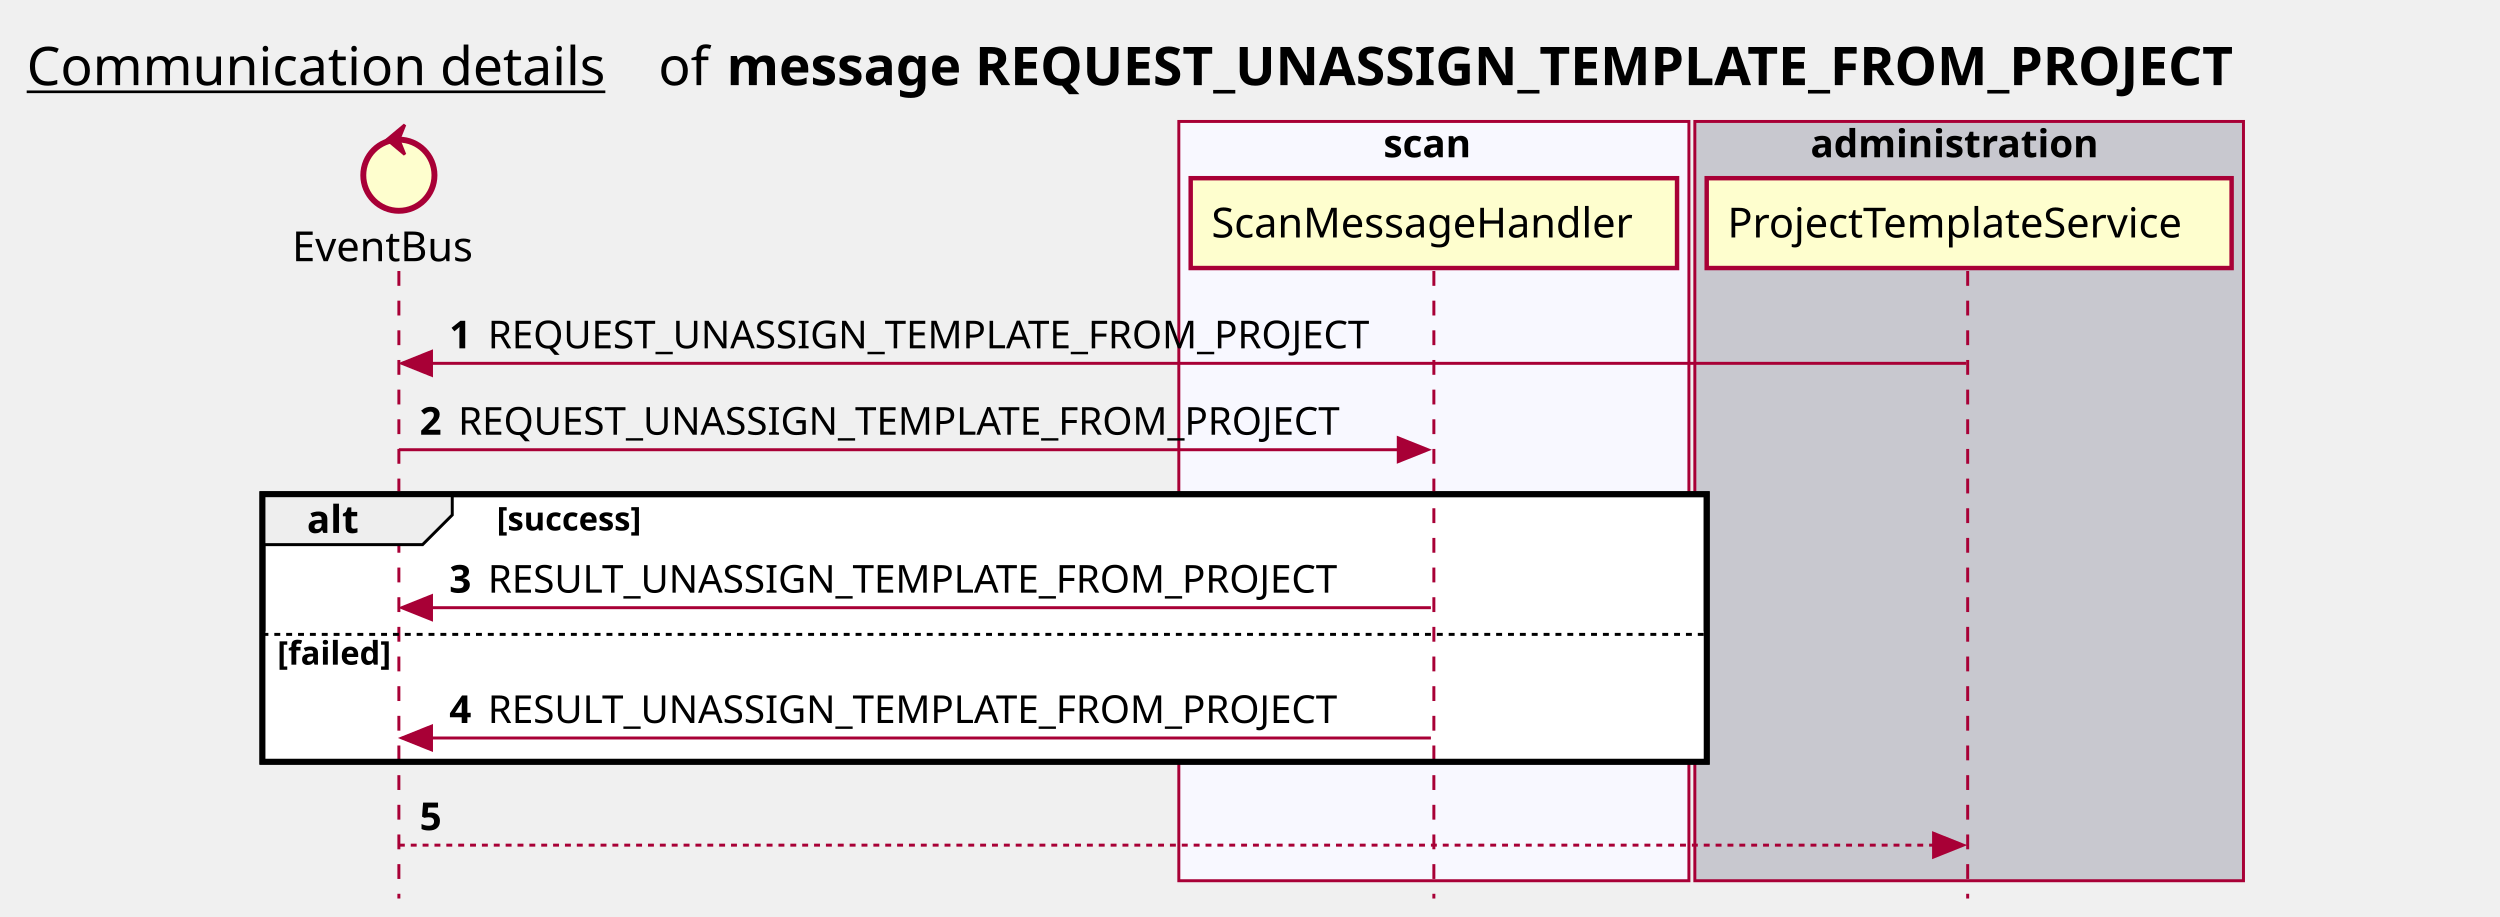
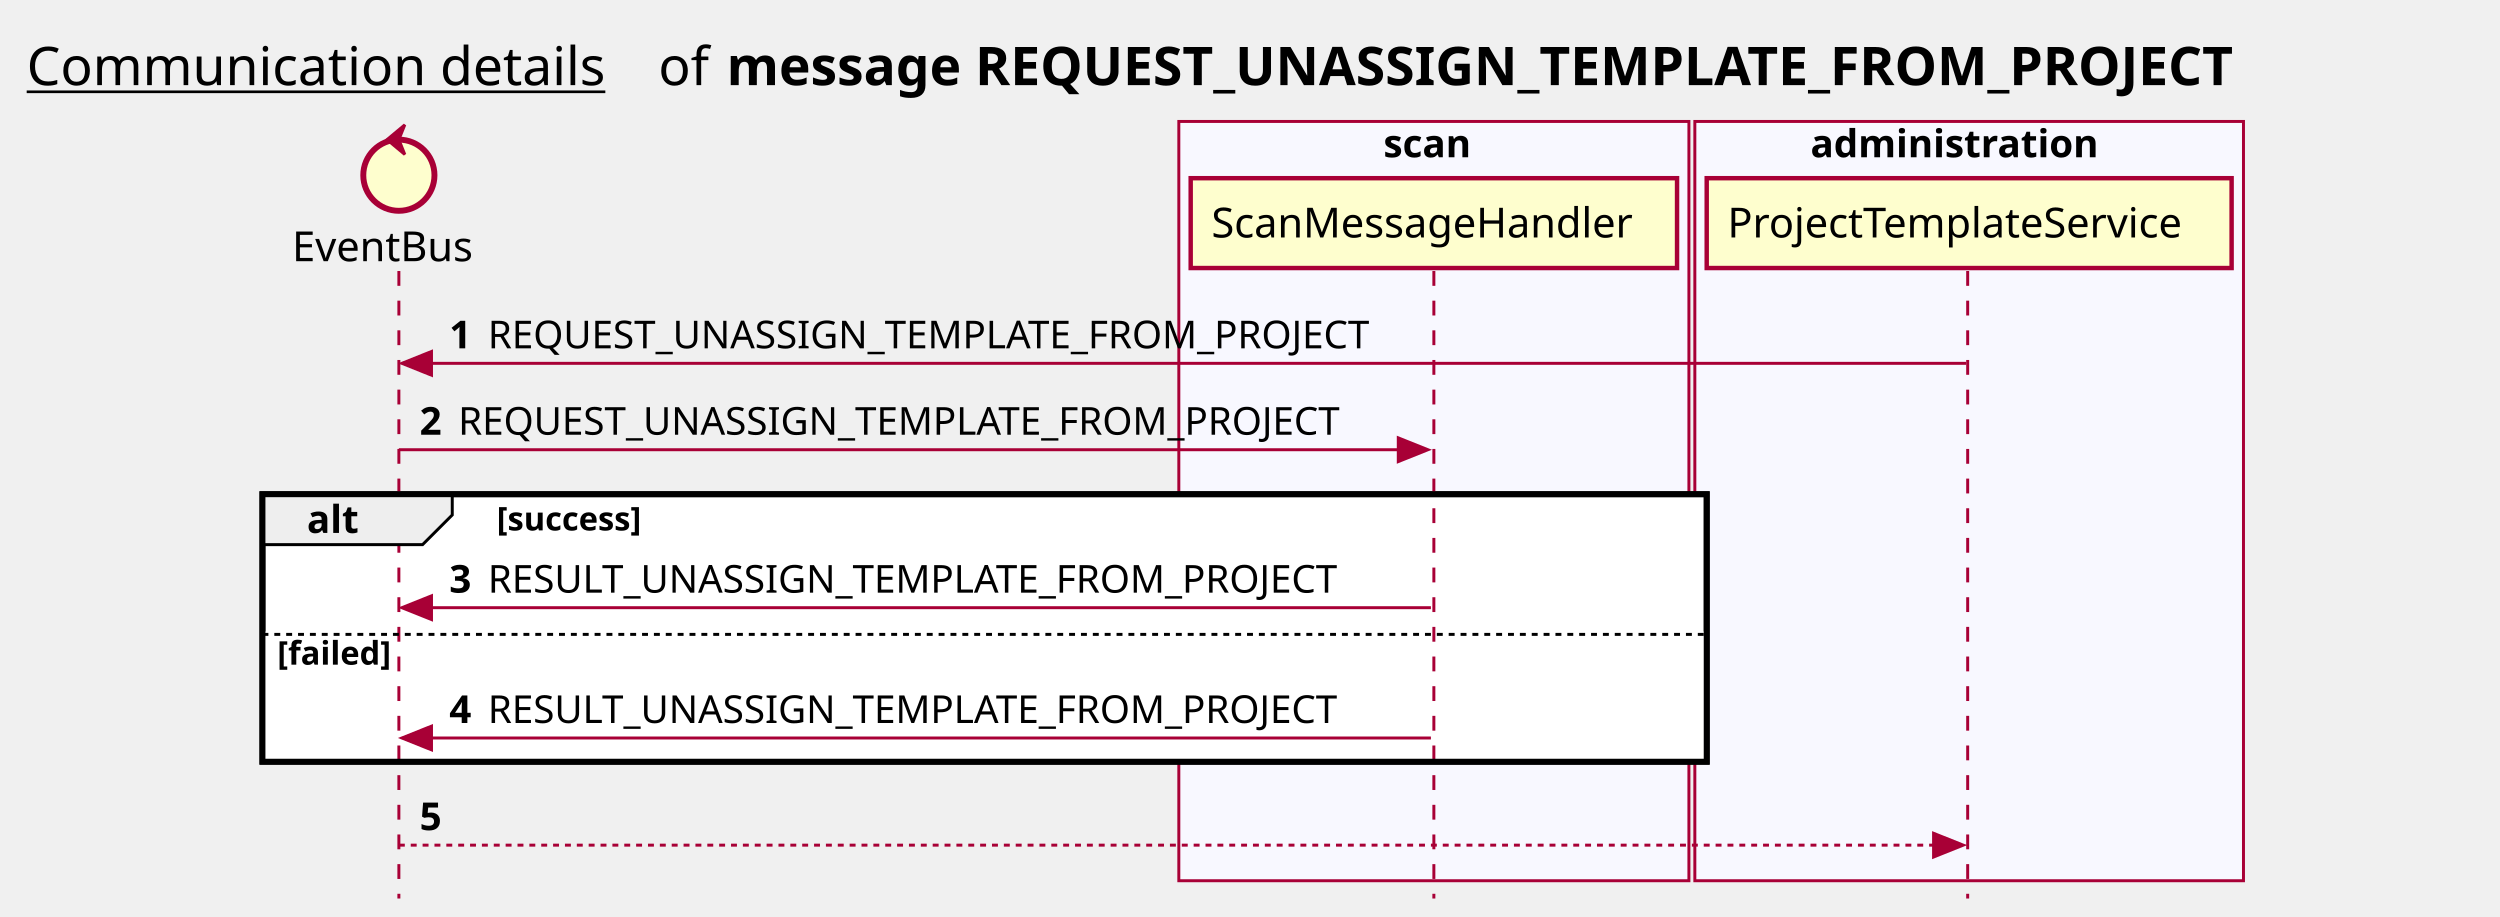
<svg xmlns="http://www.w3.org/2000/svg" contentScriptType="application/ecmascript" contentStyleType="text/css" height="309px" preserveAspectRatio="none" style="width:843px;height:309px;background:#FFFFFF;" version="1.1" viewBox="0 0 843 309" width="843px" zoomAndPan="magnify">
  <defs />
  <g>
    <text fill="#000000" font-family="sans-serif" font-size="18" lengthAdjust="spacing" text-decoration="underline" textLength="201" x="9" y="28.708">Communication details</text>
    <text fill="#000000" font-family="sans-serif" font-size="18" lengthAdjust="spacing" textLength="17" x="222" y="28.708">of</text>
    <text fill="#000000" font-family="sans-serif" font-size="18" font-weight="bold" lengthAdjust="spacing" textLength="582" x="245" y="28.708">message REQUEST_UNASSIGN_TEMPLATE_FROM_PROJECT</text>
    <rect fill="#F8F8FF" height="256.031" style="stroke:#A80036;stroke-width:1.0;" width="172" x="397.5" y="40.953" />
    <text fill="#000000" font-family="sans-serif" font-size="13" font-weight="bold" lengthAdjust="spacing" textLength="34" x="466.5" y="53.02">scan</text>
-     <rect fill="#C8C8CF" height="256.031" style="stroke:#A80036;stroke-width:1.0;" width="185" x="571.5" y="40.953" />
+     <rect fill="#F8F8FF" height="256.031" style="stroke:#A80036;stroke-width:1.0;" width="185" x="571.5" y="40.953" />
    <text fill="#000000" font-family="sans-serif" font-size="13" font-weight="bold" lengthAdjust="spacing" textLength="107" x="610.5" y="53.02">administration</text>
    <rect fill="#FFFFFF" height="90.203" style="stroke:#000000;stroke-width:2.0;" width="487" x="88.5" y="166.648" />
    <rect fill="#FFFFFF" height="43.938" style="stroke:none;stroke-width:1.0;" width="487" x="88.5" y="212.914" />
    <line style="stroke:#A80036;stroke-width:1.0;stroke-dasharray:5.0,5.0;" x1="134.5" x2="134.5" y1="91.383" y2="302.984" />
    <line style="stroke:#A80036;stroke-width:1.0;stroke-dasharray:5.0,5.0;" x1="483.5" x2="483.5" y1="91.383" y2="302.984" />
    <line style="stroke:#A80036;stroke-width:1.0;stroke-dasharray:5.0,5.0;" x1="663.5" x2="663.5" y1="91.383" y2="302.984" />
    <text fill="#000000" font-family="sans-serif" font-size="14" lengthAdjust="spacing" textLength="66" x="98.5" y="88.081">EventBus</text>
    <ellipse cx="134.5" cy="59.086" fill="#FEFECE" rx="12" ry="12" style="stroke:#A80036;stroke-width:2.0;" />
    <polygon fill="#A80036" points="130.5,47.086,136.5,42.086,134.5,47.086,136.5,52.086,130.5,47.086" style="stroke:#A80036;stroke-width:1.0;" />
    <rect fill="#FEFECE" height="30.297" style="stroke:#A80036;stroke-width:1.5;" width="164" x="401.5" y="60.086" />
    <text fill="#000000" font-family="sans-serif" font-size="14" lengthAdjust="spacing" textLength="150" x="408.5" y="80.081">ScanMessageHandler</text>
    <rect fill="#FEFECE" height="30.297" style="stroke:#A80036;stroke-width:1.5;" width="177" x="575.5" y="60.086" />
    <text fill="#000000" font-family="sans-serif" font-size="14" lengthAdjust="spacing" textLength="163" x="582.5" y="80.081">ProjectTemplateService</text>
    <polygon fill="#A80036" points="145.5,118.516,135.5,122.516,145.5,126.516" style="stroke:#A80036;stroke-width:1.0;" />
    <line style="stroke:#A80036;stroke-width:1.0;" x1="139.5" x2="663" y1="122.516" y2="122.516" />
    <text fill="#000000" font-family="sans-serif" font-size="13" font-weight="bold" lengthAdjust="spacing" textLength="9" x="151.5" y="117.45">1</text>
    <text fill="#000000" font-family="sans-serif" font-size="13" lengthAdjust="spacing" textLength="312" x="164.5" y="117.45">REQUEST_UNASSIGN_TEMPLATE_FROM_PROJECT</text>
    <polygon fill="#A80036" points="471.5,147.648,481.5,151.648,471.5,155.648" style="stroke:#A80036;stroke-width:1.0;" />
    <line style="stroke:#A80036;stroke-width:1.0;" x1="134.5" x2="477.5" y1="151.648" y2="151.648" />
    <text fill="#000000" font-family="sans-serif" font-size="13" font-weight="bold" lengthAdjust="spacing" textLength="9" x="141.5" y="146.583">2</text>
    <text fill="#000000" font-family="sans-serif" font-size="13" lengthAdjust="spacing" textLength="312" x="154.5" y="146.583">REQUEST_UNASSIGN_TEMPLATE_FROM_PROJECT</text>
    <path d="M88.5,166.648 L152.5,166.648 L152.5,173.648 L142.5,183.648 L88.5,183.648 L88.5,166.648 " fill="#EEEEEE" style="stroke:#000000;stroke-width:1.0;" />
    <rect fill="none" height="90.203" style="stroke:#000000;stroke-width:2.0;" width="487" x="88.5" y="166.648" />
    <text fill="#000000" font-family="sans-serif" font-size="13" font-weight="bold" lengthAdjust="spacing" textLength="19" x="103.5" y="179.715">alt</text>
    <text fill="#000000" font-family="sans-serif" font-size="11" font-weight="bold" lengthAdjust="spacing" textLength="61" x="167.5" y="178.859">[success]</text>
    <polygon fill="#A80036" points="145.5,200.914,135.5,204.914,145.5,208.914" style="stroke:#A80036;stroke-width:1.0;" />
    <line style="stroke:#A80036;stroke-width:1.0;" x1="139.5" x2="482.5" y1="204.914" y2="204.914" />
    <text fill="#000000" font-family="sans-serif" font-size="13" font-weight="bold" lengthAdjust="spacing" textLength="9" x="151.5" y="199.848">3</text>
    <text fill="#000000" font-family="sans-serif" font-size="13" lengthAdjust="spacing" textLength="301" x="164.5" y="199.848">RESULT_UNASSIGN_TEMPLATE_FROM_PROJECT</text>
    <line style="stroke:#000000;stroke-width:1.0;stroke-dasharray:2.0,2.0;" x1="88.5" x2="575.5" y1="213.914" y2="213.914" />
    <text fill="#000000" font-family="sans-serif" font-size="11" font-weight="bold" lengthAdjust="spacing" textLength="47" x="93.5" y="224.125">[failed]</text>
    <polygon fill="#A80036" points="145.5,244.852,135.5,248.852,145.5,252.852" style="stroke:#A80036;stroke-width:1.0;" />
    <line style="stroke:#A80036;stroke-width:1.0;" x1="139.5" x2="482.5" y1="248.852" y2="248.852" />
    <text fill="#000000" font-family="sans-serif" font-size="13" font-weight="bold" lengthAdjust="spacing" textLength="9" x="151.5" y="243.786">4</text>
    <text fill="#000000" font-family="sans-serif" font-size="13" lengthAdjust="spacing" textLength="301" x="164.5" y="243.786">RESULT_UNASSIGN_TEMPLATE_FROM_PROJECT</text>
    <polygon fill="#A80036" points="652,280.984,662,284.984,652,288.984" style="stroke:#A80036;stroke-width:1.0;" />
    <line style="stroke:#A80036;stroke-width:1.0;stroke-dasharray:2.0,2.0;" x1="134.5" x2="658" y1="284.984" y2="284.984" />
    <text fill="#000000" font-family="sans-serif" font-size="13" font-weight="bold" lengthAdjust="spacing" textLength="9" x="141.5" y="279.918">5</text>
    <text fill="#000000" font-family="sans-serif" font-size="13" lengthAdjust="spacing" textLength="0" x="158.5" y="279.918" />
  </g>
</svg>
